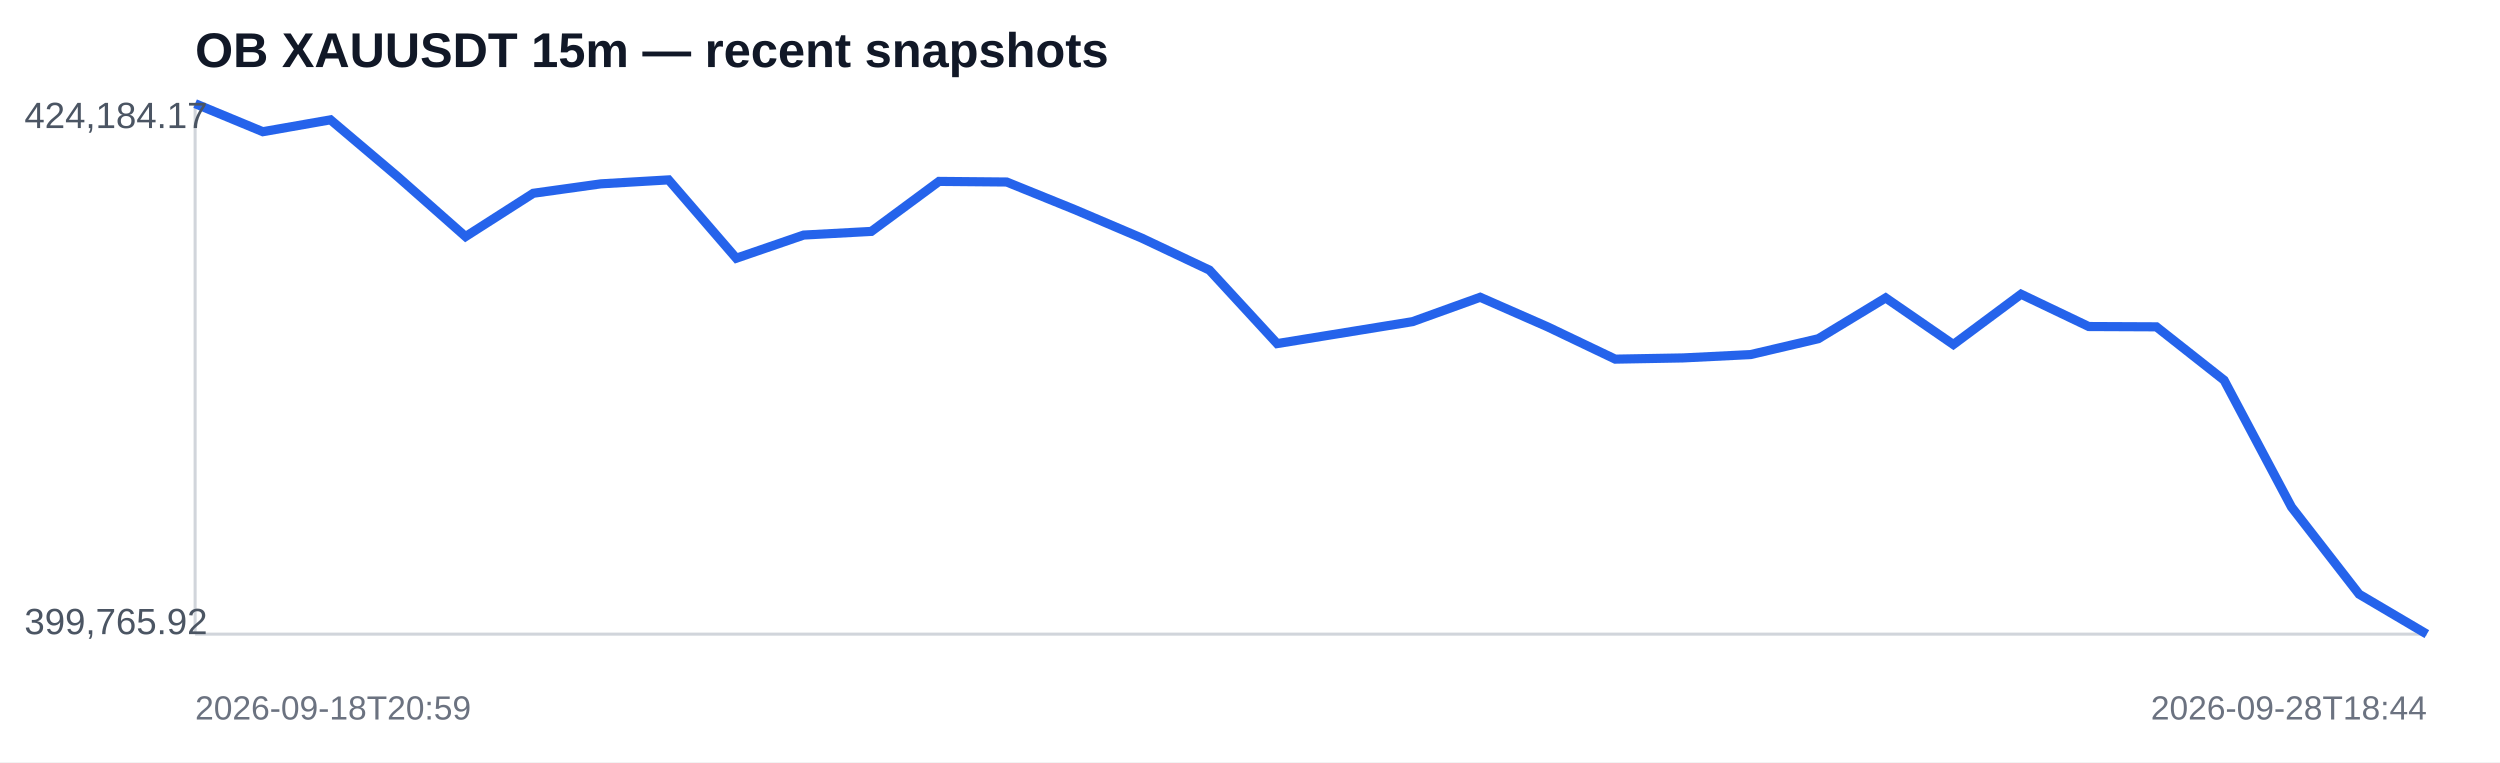
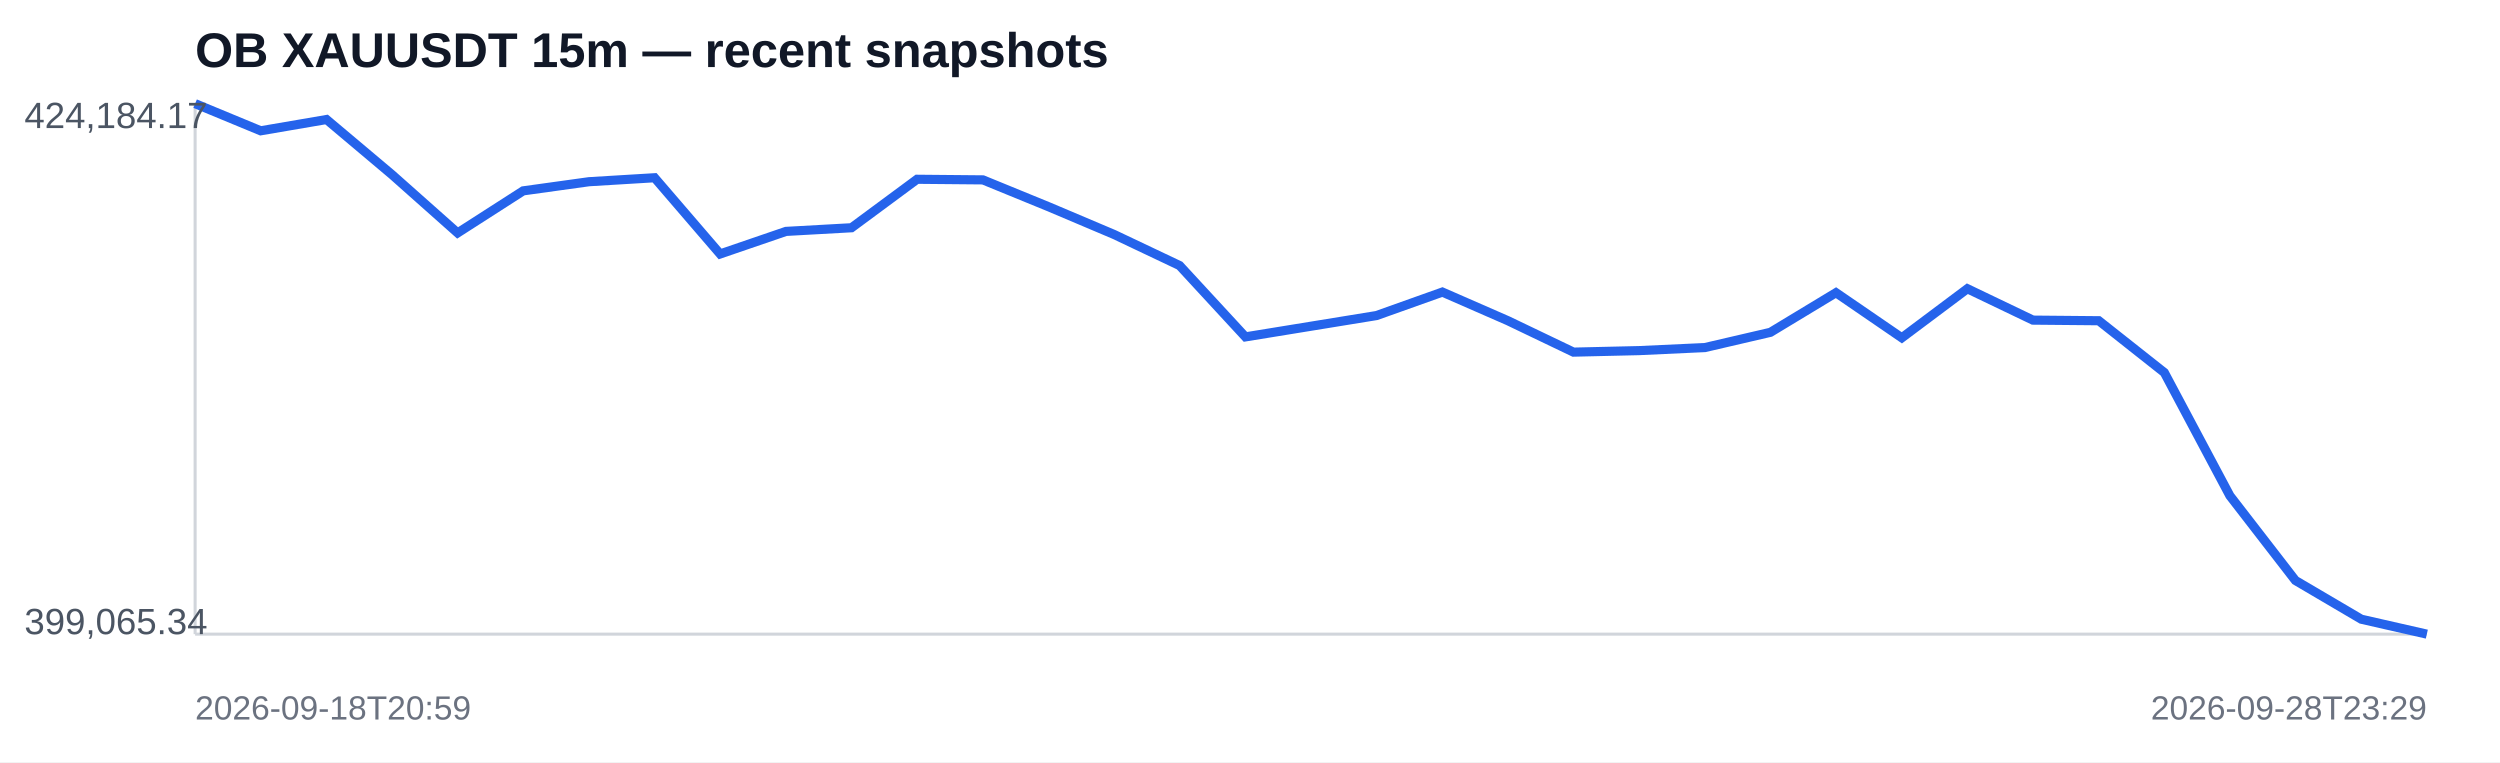
<svg xmlns="http://www.w3.org/2000/svg" width="820" height="250" viewBox="0 0 820 250">
  <rect width="100%" height="100%" fill="#ffffff" />
  <text x="64" y="22" font-family="Arial,sans-serif" font-size="16" font-weight="700" fill="#111827">OB XAUUSDT 15m — recent snapshots</text>
  <line x1="64" y1="208" x2="796" y2="208" stroke="#d1d5db" />
  <line x1="64" y1="34" x2="64" y2="208" stroke="#d1d5db" />
-   <polyline fill="none" stroke="#2563eb" stroke-width="3" points="64.0,34.0 86.2,43.2 108.4,39.3 130.5,58.0 152.7,77.6 174.9,63.4 197.1,60.3 219.3,59.0 241.5,84.7 263.6,77.1 285.8,75.9 308.0,59.5 330.2,59.7 352.4,68.7 374.5,78.1 396.7,88.6 418.9,112.7 441.1,109.1 463.3,105.5 485.5,97.5 507.6,107.2 529.8,117.8 552.0,117.4 574.2,116.3 596.4,111.1 618.5,97.7 640.7,113.0 662.9,96.5 685.1,107.1 707.3,107.2 729.5,124.7 751.6,166.3 773.8,194.9 796.0,208.0" />
+   <polyline fill="none" stroke="#2563eb" stroke-width="3" points="64.0,34.0 85.5,42.9 107.1,39.2 128.6,57.3 150.1,76.4 171.6,62.6 193.2,59.6 214.7,58.3 236.2,83.3 257.8,75.9 279.3,74.7 300.8,58.8 322.4,59.0 343.9,67.8 365.4,76.9 386.9,87.1 408.5,110.5 430.0,107.0 451.5,103.5 473.1,95.8 494.6,105.2 516.1,115.5 537.6,115.0 559.2,114.0 580.7,109.0 602.2,96.0 623.8,110.8 645.3,94.7 666.8,105.0 688.4,105.2 709.9,122.2 731.4,162.6 752.9,190.4 774.5,203.1 796.0,208.0" />
  <text x="8" y="42" font-family="Arial,sans-serif" font-size="12" fill="#4b5563">424,184.17</text>
-   <text x="8" y="208" font-family="Arial,sans-serif" font-size="12" fill="#4b5563">399,765.92</text>
+   <text x="8" y="208" font-family="Arial,sans-serif" font-size="12" fill="#4b5563">399,065.34</text>
  <text x="64" y="236" font-family="Arial,sans-serif" font-size="11" fill="#6b7280">2026-09-18T20:59</text>
-   <text x="796" y="236" text-anchor="end" font-family="Arial,sans-serif" font-size="11" fill="#6b7280">2026-09-28T18:44</text>
+   <text x="796" y="236" text-anchor="end" font-family="Arial,sans-serif" font-size="11" fill="#6b7280">2026-09-28T23:29</text>
</svg>
